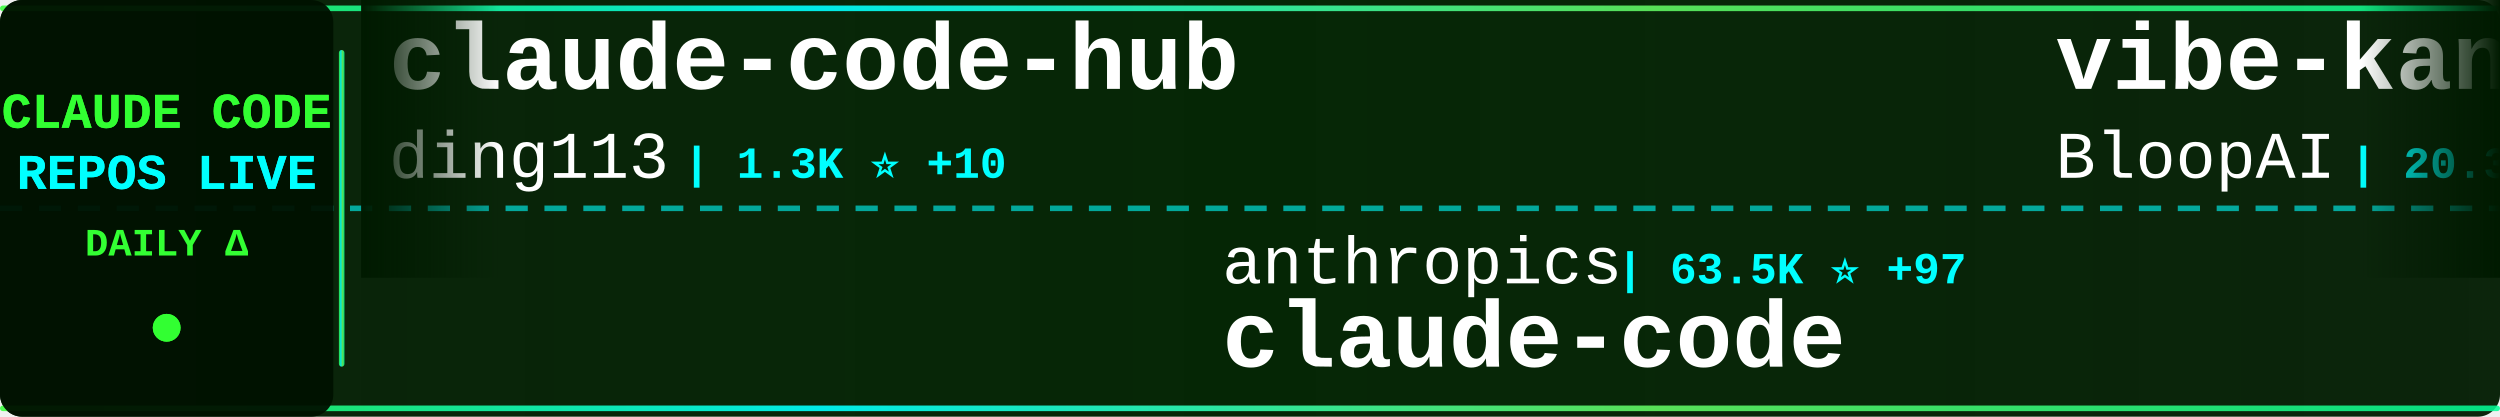
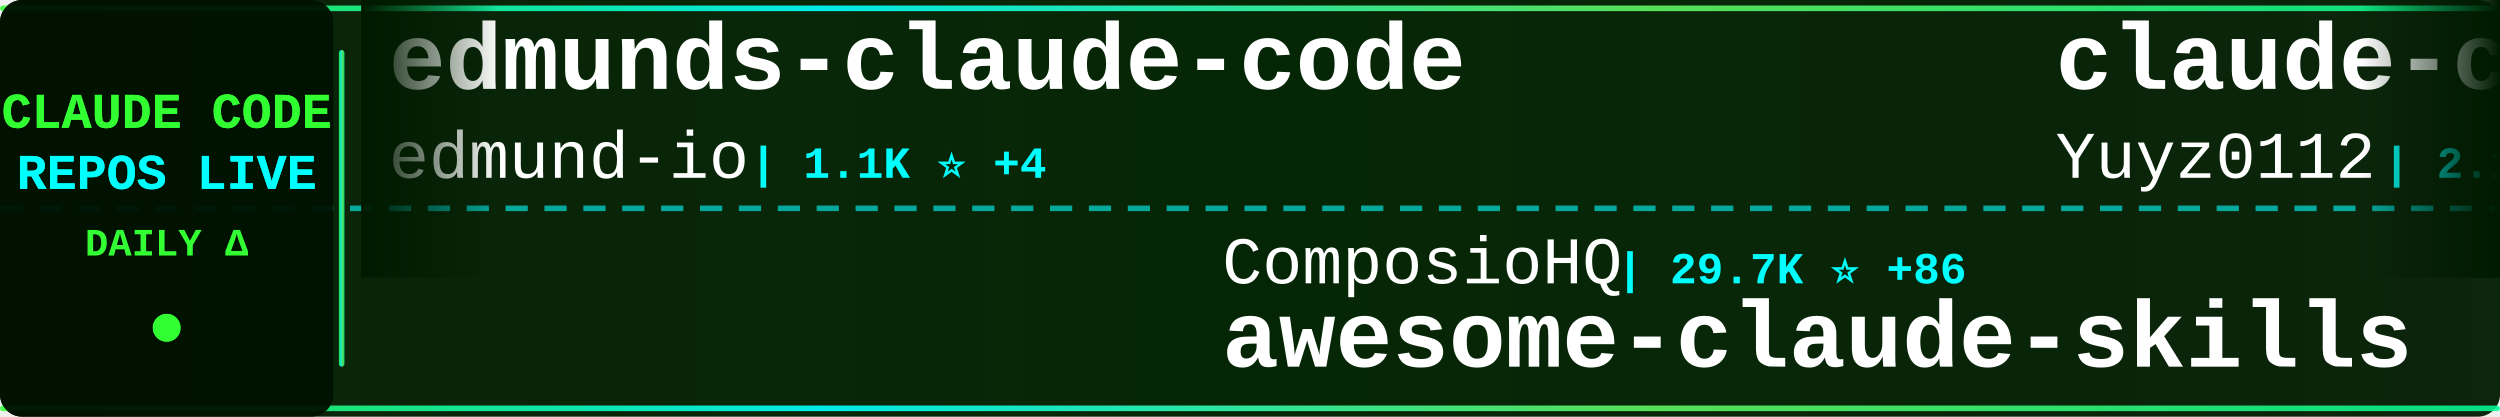
<svg xmlns="http://www.w3.org/2000/svg" width="900" height="150">
  <defs>
    <linearGradient id="tickerBg" x1="0%" y1="0%" x2="100%" y2="0%">
      <stop offset="0%" style="stop-color:#001a00;stop-opacity:0.95" />
      <stop offset="50%" style="stop-color:#002200;stop-opacity:0.98" />
      <stop offset="100%" style="stop-color:#001a00;stop-opacity:0.95" />
    </linearGradient>
    <linearGradient id="borderGrad" x1="0%" y1="0%" x2="100%" y2="0%">
      <stop offset="0%" style="stop-color:#33ff33;stop-opacity:0.85">
        <animate attributeName="stop-opacity" values="0.85;1;0.85" dur="2s" repeatCount="indefinite" />
      </stop>
      <stop offset="33%" style="stop-color:#00ffff;stop-opacity:0.9">
        <animate attributeName="stop-opacity" values="0.9;1;0.9" dur="2.2s" repeatCount="indefinite" />
      </stop>
      <stop offset="66%" style="stop-color:#66ff66;stop-opacity:0.85">
        <animate attributeName="stop-opacity" values="0.85;1;0.85" dur="1.8s" repeatCount="indefinite" />
      </stop>
      <stop offset="100%" style="stop-color:#00ff99;stop-opacity:0.85">
        <animate attributeName="stop-opacity" values="0.85;1;0.85" dur="2s" repeatCount="indefinite" />
      </stop>
    </linearGradient>
    <filter id="textGlow">
      <feGaussianBlur stdDeviation="0.1" result="coloredBlur" />
      <feMerge>
        <feMergeNode in="coloredBlur" />
        <feMergeNode in="SourceGraphic" />
      </feMerge>
    </filter>
    <filter id="metricGlow">
      <feGaussianBlur stdDeviation="0.2" result="coloredBlur" />
      <feMerge>
        <feMergeNode in="coloredBlur" />
        <feMergeNode in="SourceGraphic" />
      </feMerge>
    </filter>
    <linearGradient id="leftFade" x1="0%" y1="0%" x2="100%" y2="0%">
      <stop offset="0%" style="stop-color:#001a00;stop-opacity:1" />
      <stop offset="100%" style="stop-color:#001a00;stop-opacity:0" />
    </linearGradient>
    <linearGradient id="rightFade" x1="0%" y1="0%" x2="100%" y2="0%">
      <stop offset="0%" style="stop-color:#001a00;stop-opacity:0" />
      <stop offset="100%" style="stop-color:#001a00;stop-opacity:1" />
    </linearGradient>
  </defs>
  <rect width="900" height="150" fill="url(#tickerBg)" rx="8" />
  <rect x="0" y="2" width="900" height="2" fill="url(#borderGrad)" rx="1" />
  <rect x="0" y="146" width="900" height="2" fill="url(#borderGrad)" rx="1" />
  <line x1="0" y1="75" x2="900" y2="75" stroke="#00ffff" stroke-width="2" stroke-dasharray="8 6" opacity="0.6" />
  <rect x="0" y="0" width="120" height="150" fill="#001100" opacity="0.95" rx="8" />
  <text x="60" y="46" font-family="'Courier New', monospace" font-size="18" font-weight="bold" fill="#33ff33" text-anchor="middle" filter="url(#textGlow)">
    CLAUDE CODE
  </text>
  <text x="60" y="68" font-family="'Courier New', monospace" font-size="18" font-weight="bold" fill="#00ffff" text-anchor="middle" filter="url(#textGlow)">
    REPOS LIVE
  </text>
  <text x="60" y="92" font-family="'Courier New', monospace" font-size="14" font-weight="bold" fill="#33ff33" text-anchor="middle">
    DAILY Δ
  </text>
  <circle cx="60" cy="118" r="5" fill="#33ff33" filter="url(#metricGlow)">
    <animate attributeName="r" values="4;6;4" dur="1.5s" repeatCount="indefinite" />
    <animate attributeName="opacity" values="0.6;1;0.6" dur="1.5s" repeatCount="indefinite" />
  </circle>
  <rect x="122" y="18" width="2" height="114" fill="url(#borderGrad)" rx="1" />
  <clipPath id="tickerClip">
    <rect x="130" y="0" width="770" height="150" />
  </clipPath>
  <g clip-path="url(#tickerClip)">
    <g id="tickerItems">
      <animateTransform attributeName="transform" attributeType="XML" type="translate" from="0 0" to="-3000 0" dur="54s" repeatCount="indefinite" />
      <g transform="translate(0, 0)">
-         <text x="140" y="32" font-family="'Courier New', monospace" font-size="34" font-weight="bold" fill="#ffffff">claude-code-hub</text>
-         <text x="140" y="64" font-family="'Courier New', monospace" font-size="24" font-weight="normal" fill="#ffffff" opacity="1.0">ding113</text>
-         <text x="246" y="64" font-family="'Courier New', monospace" font-size="16" font-weight="bold" fill="#00ffff"> | 1.3K ⭐ +10</text>
+         <text x="140" y="32" font-family="'Courier New', monospace" font-size="34" font-weight="bold" fill="#ffffff">edmunds-claude-code</text>
+         <text x="140" y="64" font-family="'Courier New', monospace" font-size="24" font-weight="normal" fill="#ffffff" opacity="1.0">edmund-io</text>
+         <text x="270" y="64" font-family="'Courier New', monospace" font-size="16" font-weight="bold" fill="#00ffff"> | 1.1K ⭐ +4</text>
      </g>
      <g transform="translate(300, 0)">
+         <text x="140" y="102" font-family="'Courier New', monospace" font-size="24" font-weight="normal" fill="#ffffff" opacity="1.0">ComposioHQ</text>
+         <text x="282" y="102" font-family="'Courier New', monospace" font-size="16" font-weight="bold" fill="#00ffff"> | 29.7K ⭐ +86</text>
+         <text x="140" y="132" font-family="'Courier New', monospace" font-size="34" font-weight="bold" fill="#ffffff">awesome-claude-skills</text>
+       </g>
+       <g transform="translate(600, 0)">
+         <text x="140" y="32" font-family="'Courier New', monospace" font-size="34" font-weight="bold" fill="#ffffff">claude-code-reverse</text>
+         <text x="140" y="64" font-family="'Courier New', monospace" font-size="24" font-weight="normal" fill="#ffffff" opacity="1.0">Yuyz0112</text>
+         <text x="258" y="64" font-family="'Courier New', monospace" font-size="16" font-weight="bold" fill="#00ffff"> | 2.1K ⭐ +1</text>
+       </g>
+       <g transform="translate(900, 0)">
+         <text x="140" y="102" font-family="'Courier New', monospace" font-size="24" font-weight="normal" fill="#ffffff" opacity="1.0">1rgs</text>
+         <text x="210" y="102" font-family="'Courier New', monospace" font-size="16" font-weight="bold" fill="#00ffff"> | 3.0K ⭐ +1</text>
+         <text x="140" y="132" font-family="'Courier New', monospace" font-size="34" font-weight="bold" fill="#ffffff">claude-code-proxy</text>
+       </g>
+       <g transform="translate(1200, 0)">
+         <text x="140" y="32" font-family="'Courier New', monospace" font-size="34" font-weight="bold" fill="#ffffff">claude-code</text>
+         <text x="140" y="64" font-family="'Courier New', monospace" font-size="24" font-weight="normal" fill="#ffffff" opacity="1.0">MadAppGang</text>
+         <text x="282" y="64" font-family="'Courier New', monospace" font-size="16" font-weight="bold" fill="#00ffff"> | 221 ⭐</text>
+       </g>
+       <g transform="translate(1500, 0)">
        <text x="140" y="102" font-family="'Courier New', monospace" font-size="24" font-weight="normal" fill="#ffffff" opacity="1.0">anthropics</text>
-         <text x="282" y="102" font-family="'Courier New', monospace" font-size="16" font-weight="bold" fill="#00ffff"> | 63.5K ⭐ +97</text>
+         <text x="282" y="102" font-family="'Courier New', monospace" font-size="16" font-weight="bold" fill="#00ffff"> | 63.6K ⭐ +98</text>
        <text x="140" y="132" font-family="'Courier New', monospace" font-size="34" font-weight="bold" fill="#ffffff">claude-code</text>
      </g>
-       <g transform="translate(600, 0)">
-         <text x="140" y="32" font-family="'Courier New', monospace" font-size="34" font-weight="bold" fill="#ffffff">vibe-kanban</text>
-         <text x="140" y="64" font-family="'Courier New', monospace" font-size="24" font-weight="normal" fill="#ffffff" opacity="1.0">BloopAI</text>
-         <text x="246" y="64" font-family="'Courier New', monospace" font-size="16" font-weight="bold" fill="#00ffff"> | 20.3K ⭐ +52</text>
-       </g>
-       <g transform="translate(900, 0)">
-         <text x="140" y="102" font-family="'Courier New', monospace" font-size="24" font-weight="normal" fill="#ffffff" opacity="1.0">manzaltu</text>
-         <text x="258" y="102" font-family="'Courier New', monospace" font-size="16" font-weight="bold" fill="#00ffff"> | 1.3K ⭐</text>
-         <text x="140" y="132" font-family="'Courier New', monospace" font-size="34" font-weight="bold" fill="#ffffff">claude-code-ide.el</text>
-       </g>
-       <g transform="translate(1200, 0)">
-         <text x="140" y="32" font-family="'Courier New', monospace" font-size="34" font-weight="bold" fill="#ffffff">claude-code-cookbook</text>
-         <text x="140" y="64" font-family="'Courier New', monospace" font-size="24" font-weight="normal" fill="#ffffff" opacity="1.0">wasabeef</text>
-         <text x="258" y="64" font-family="'Courier New', monospace" font-size="16" font-weight="bold" fill="#00ffff"> | 993 ⭐</text>
-       </g>
-       <g transform="translate(1500, 0)">
-         <text x="140" y="102" font-family="'Courier New', monospace" font-size="24" font-weight="normal" fill="#ffffff" opacity="1.0">daaain</text>
-         <text x="234" y="102" font-family="'Courier New', monospace" font-size="16" font-weight="bold" fill="#00ffff"> | 686 ⭐ +2</text>
-         <text x="140" y="132" font-family="'Courier New', monospace" font-size="34" font-weight="bold" fill="#ffffff">claude-code-log</text>
-       </g>
      <g transform="translate(1800, 0)">
-         <text x="140" y="32" font-family="'Courier New', monospace" font-size="34" font-weight="bold" fill="#ffffff">claude-code-skill-factor...</text>
-         <text x="140" y="64" font-family="'Courier New', monospace" font-size="24" font-weight="normal" fill="#ffffff" opacity="1.0">alirezarezvani</text>
-         <text x="330" y="64" font-family="'Courier New', monospace" font-size="16" font-weight="bold" fill="#00ffff"> | 457 ⭐ +1</text>
+         <text x="140" y="32" font-family="'Courier New', monospace" font-size="34" font-weight="bold" fill="#ffffff">claude-code-chat</text>
+         <text x="140" y="64" font-family="'Courier New', monospace" font-size="24" font-weight="normal" fill="#ffffff" opacity="1.0">andrepimenta</text>
+         <text x="306" y="64" font-family="'Courier New', monospace" font-size="16" font-weight="bold" fill="#00ffff"> | 987 ⭐</text>
      </g>
      <g transform="translate(2100, 0)">
-         <text x="140" y="102" font-family="'Courier New', monospace" font-size="24" font-weight="normal" fill="#ffffff" opacity="1.0">OneRedOak</text>
-         <text x="270" y="102" font-family="'Courier New', monospace" font-size="16" font-weight="bold" fill="#00ffff"> | 3.6K ⭐ +2</text>
-         <text x="140" y="132" font-family="'Courier New', monospace" font-size="34" font-weight="bold" fill="#ffffff">claude-code-workflows</text>
+         <text x="140" y="102" font-family="'Courier New', monospace" font-size="24" font-weight="normal" fill="#ffffff" opacity="1.0">zsio</text>
+         <text x="210" y="102" font-family="'Courier New', monospace" font-size="16" font-weight="bold" fill="#00ffff"> | 158 ⭐</text>
+         <text x="140" y="132" font-family="'Courier New', monospace" font-size="34" font-weight="bold" fill="#ffffff">claude-code-hub</text>
      </g>
      <g transform="translate(2400, 0)">
-         <text x="140" y="32" font-family="'Courier New', monospace" font-size="34" font-weight="bold" fill="#ffffff">claude-code-system-promp...</text>
-         <text x="140" y="64" font-family="'Courier New', monospace" font-size="24" font-weight="normal" fill="#ffffff" opacity="1.0">Piebald-AI</text>
-         <text x="282" y="64" font-family="'Courier New', monospace" font-size="16" font-weight="bold" fill="#00ffff"> | 4.0K ⭐ +11</text>
+         <text x="140" y="32" font-family="'Courier New', monospace" font-size="34" font-weight="bold" fill="#ffffff">claude-task-master</text>
+         <text x="140" y="64" font-family="'Courier New', monospace" font-size="24" font-weight="normal" fill="#ffffff" opacity="1.0">eyaltoledano</text>
+         <text x="306" y="64" font-family="'Courier New', monospace" font-size="16" font-weight="bold" fill="#00ffff"> | 25.3K ⭐ +6</text>
      </g>
      <g transform="translate(2700, 0)">
-         <text x="140" y="102" font-family="'Courier New', monospace" font-size="24" font-weight="normal" fill="#ffffff" opacity="1.0">zhukunpenglinyutong</text>
-         <text x="390" y="102" font-family="'Courier New', monospace" font-size="16" font-weight="bold" fill="#00ffff"> | 1.1K ⭐ +6</text>
-         <text x="140" y="132" font-family="'Courier New', monospace" font-size="34" font-weight="bold" fill="#ffffff">idea-claude-code-gui</text>
+         <text x="140" y="102" font-family="'Courier New', monospace" font-size="24" font-weight="normal" fill="#ffffff" opacity="1.0">EveryInc</text>
+         <text x="258" y="102" font-family="'Courier New', monospace" font-size="16" font-weight="bold" fill="#00ffff"> | 7.1K ⭐ +28</text>
+         <text x="140" y="132" font-family="'Courier New', monospace" font-size="34" font-weight="bold" fill="#ffffff">compound-engineering-plu...</text>
      </g>
      <g transform="translate(3000, 0)">
-         <text x="140" y="32" font-family="'Courier New', monospace" font-size="34" font-weight="bold" fill="#ffffff">claude-code-hub</text>
-         <text x="140" y="64" font-family="'Courier New', monospace" font-size="24" font-weight="normal" fill="#ffffff" opacity="1.0">ding113</text>
-         <text x="246" y="64" font-family="'Courier New', monospace" font-size="16" font-weight="bold" fill="#00ffff"> | 1.3K ⭐ +10</text>
+         <text x="140" y="32" font-family="'Courier New', monospace" font-size="34" font-weight="bold" fill="#ffffff">edmunds-claude-code</text>
+         <text x="140" y="64" font-family="'Courier New', monospace" font-size="24" font-weight="normal" fill="#ffffff" opacity="1.0">edmund-io</text>
+         <text x="270" y="64" font-family="'Courier New', monospace" font-size="16" font-weight="bold" fill="#00ffff"> | 1.1K ⭐ +4</text>
      </g>
      <g transform="translate(3300, 0)">
-         <text x="140" y="102" font-family="'Courier New', monospace" font-size="24" font-weight="normal" fill="#ffffff" opacity="1.0">anthropics</text>
-         <text x="282" y="102" font-family="'Courier New', monospace" font-size="16" font-weight="bold" fill="#00ffff"> | 63.5K ⭐ +97</text>
-         <text x="140" y="132" font-family="'Courier New', monospace" font-size="34" font-weight="bold" fill="#ffffff">claude-code</text>
+         <text x="140" y="102" font-family="'Courier New', monospace" font-size="24" font-weight="normal" fill="#ffffff" opacity="1.0">ComposioHQ</text>
+         <text x="282" y="102" font-family="'Courier New', monospace" font-size="16" font-weight="bold" fill="#00ffff"> | 29.7K ⭐ +86</text>
+         <text x="140" y="132" font-family="'Courier New', monospace" font-size="34" font-weight="bold" fill="#ffffff">awesome-claude-skills</text>
      </g>
      <g transform="translate(3600, 0)">
-         <text x="140" y="32" font-family="'Courier New', monospace" font-size="34" font-weight="bold" fill="#ffffff">vibe-kanban</text>
-         <text x="140" y="64" font-family="'Courier New', monospace" font-size="24" font-weight="normal" fill="#ffffff" opacity="1.0">BloopAI</text>
-         <text x="246" y="64" font-family="'Courier New', monospace" font-size="16" font-weight="bold" fill="#00ffff"> | 20.3K ⭐ +52</text>
+         <text x="140" y="32" font-family="'Courier New', monospace" font-size="34" font-weight="bold" fill="#ffffff">claude-code-reverse</text>
+         <text x="140" y="64" font-family="'Courier New', monospace" font-size="24" font-weight="normal" fill="#ffffff" opacity="1.0">Yuyz0112</text>
+         <text x="258" y="64" font-family="'Courier New', monospace" font-size="16" font-weight="bold" fill="#00ffff"> | 2.1K ⭐ +1</text>
      </g>
      <g transform="translate(3900, 0)">
-         <text x="140" y="102" font-family="'Courier New', monospace" font-size="24" font-weight="normal" fill="#ffffff" opacity="1.0">manzaltu</text>
-         <text x="258" y="102" font-family="'Courier New', monospace" font-size="16" font-weight="bold" fill="#00ffff"> | 1.3K ⭐</text>
-         <text x="140" y="132" font-family="'Courier New', monospace" font-size="34" font-weight="bold" fill="#ffffff">claude-code-ide.el</text>
+         <text x="140" y="102" font-family="'Courier New', monospace" font-size="24" font-weight="normal" fill="#ffffff" opacity="1.0">1rgs</text>
+         <text x="210" y="102" font-family="'Courier New', monospace" font-size="16" font-weight="bold" fill="#00ffff"> | 3.0K ⭐ +1</text>
+         <text x="140" y="132" font-family="'Courier New', monospace" font-size="34" font-weight="bold" fill="#ffffff">claude-code-proxy</text>
      </g>
    </g>
  </g>
  <rect x="130" y="0" width="50" height="100" fill="url(#leftFade)" />
  <rect x="850" y="0" width="50" height="100" fill="url(#rightFade)" />
</svg>
